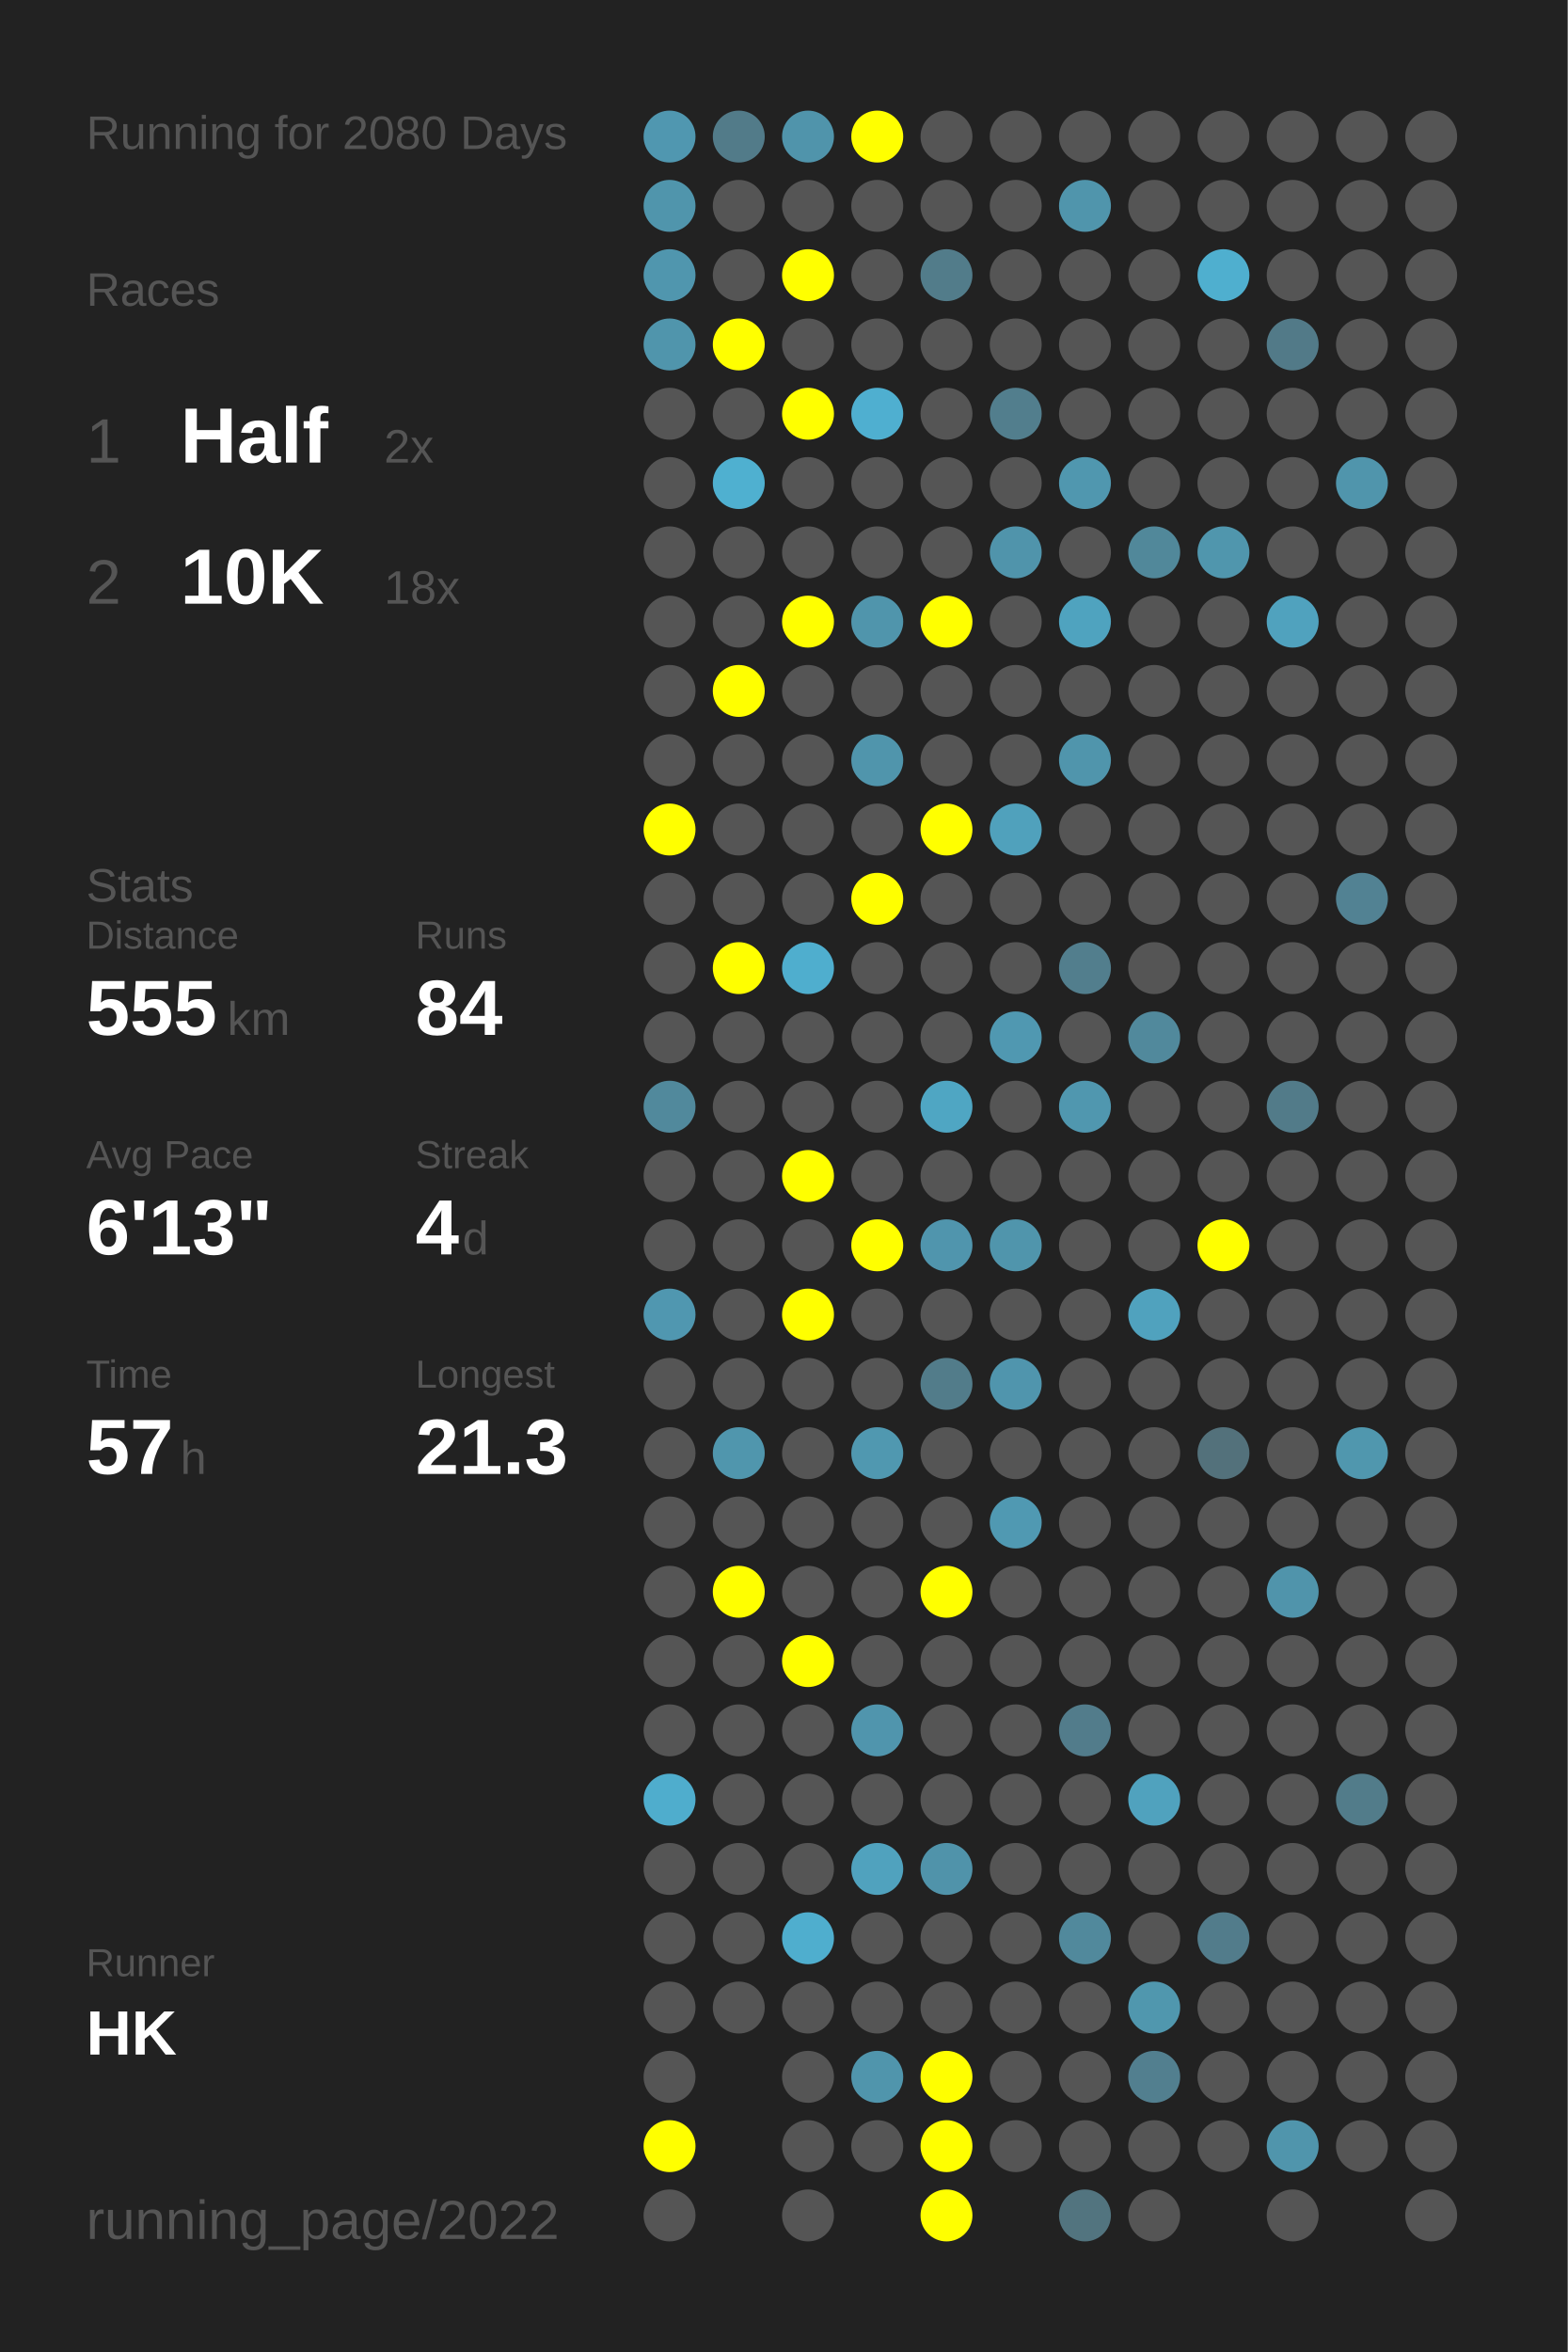
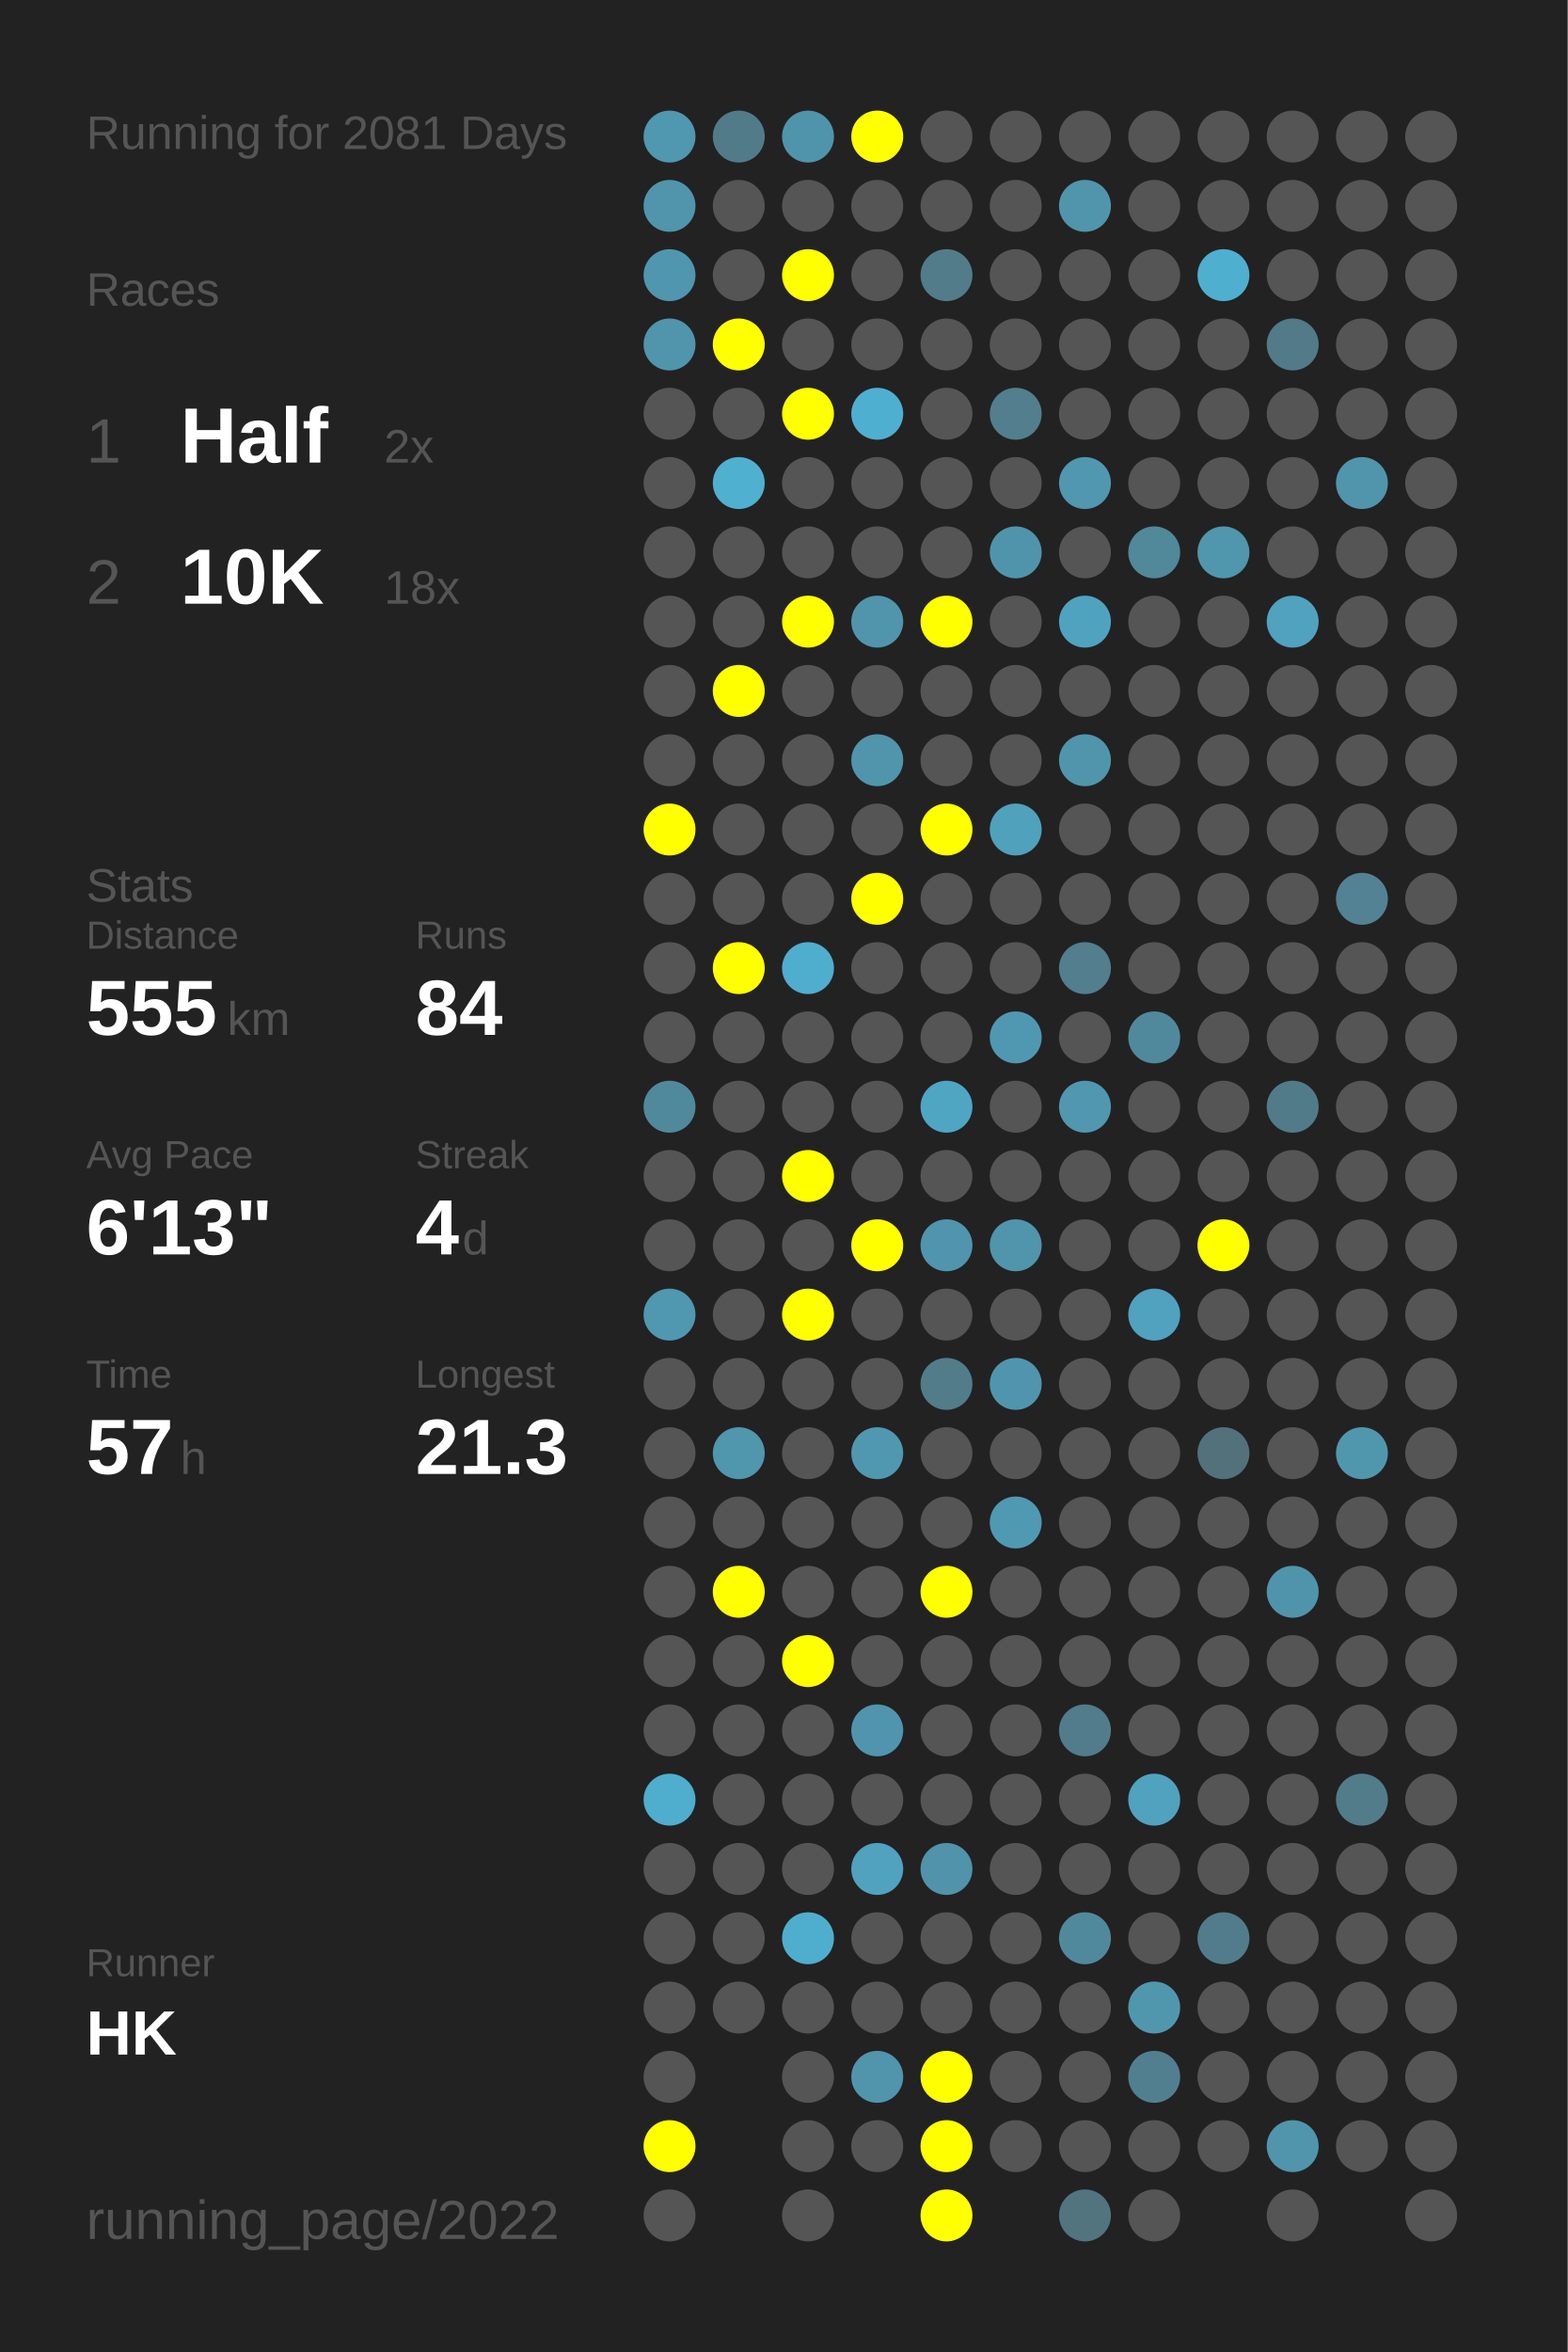
<svg xmlns="http://www.w3.org/2000/svg" baseProfile="full" height="300mm" version="1.1" viewBox="0,0,200,300" width="200mm">
  <defs />
  <rect fill="#222222" height="300" width="200" x="0" y="0" />
-   <text fill="#555555" style="font-size:6px; font-family:Arial;" x="11" y="19">Running for 2080 Days</text>
+   <text fill="#555555" style="font-size:6px; font-family:Arial;" x="11" y="19">Running for 2081 Days</text>
  <text fill="#555555" style="font-size:6px; font-family:Arial;" x="11" y="39">Races</text>
  <text fill="#555555" style="font-size:8px; font-family:Arial;" x="11" y="59">1</text>
  <text fill="#FFFFFF" style="font-size:10px; font-family:Arial; font-weight:bold;" x="23" y="59">Half</text>
  <text fill="#555555" style="font-size:6px; font-family:Arial;" x="49" y="59">2x</text>
  <text fill="#555555" style="font-size:8px; font-family:Arial;" x="11" y="77">2</text>
  <text fill="#FFFFFF" style="font-size:10px; font-family:Arial; font-weight:bold;" x="23" y="77">10K</text>
  <text fill="#555555" style="font-size:6px; font-family:Arial;" x="49" y="77">18x</text>
  <text fill="#555555" style="font-size:6px; font-family:Arial;" x="11" y="115">Stats</text>
  <text fill="#555555" style="font-size:5px; font-family:Arial;" x="11" y="121">Distance</text>
  <text fill="#FFFFFF" style="font-size:10px; font-family:Arial; font-weight:bold;" x="11" y="132">555</text>
  <text fill="#555555" style="font-size:6px; font-family:Arial;" x="29" y="132">km</text>
  <text fill="#555555" style="font-size:5px; font-family:Arial;" x="53" y="121">Runs</text>
  <text fill="#FFFFFF" style="font-size:10px; font-family:Arial; font-weight:bold;" x="53" y="132">84</text>
  <text fill="#555555" style="font-size:5px; font-family:Arial;" x="11" y="149">Avg Pace</text>
  <text fill="#FFFFFF" style="font-size:10px; font-family:Arial; font-weight:bold;" x="11" y="160">6'13"</text>
  <text fill="#555555" style="font-size:5px; font-family:Arial;" x="53" y="149">Streak</text>
  <text fill="#FFFFFF" style="font-size:10px; font-family:Arial; font-weight:bold;" x="53" y="160">4</text>
  <text fill="#555555" style="font-size:6px; font-family:Arial;" x="59" y="160">d</text>
  <text fill="#555555" style="font-size:5px; font-family:Arial;" x="11" y="177">Time</text>
  <text fill="#FFFFFF" style="font-size:10px; font-family:Arial; font-weight:bold;" x="11" y="188">57</text>
  <text fill="#555555" style="font-size:6px; font-family:Arial;" x="23" y="188">h</text>
  <text fill="#555555" style="font-size:5px; font-family:Arial;" x="53" y="177">Longest</text>
  <text fill="#FFFFFF" style="font-size:10px; font-family:Arial; font-weight:bold;" x="53" y="188">21.3</text>
  <text fill="#555555" style="font-size:5px; font-family:Arial;" x="11" y="252.065">Runner</text>
  <text fill="#FFFFFF" style="font-size:8px; font-family:Arial; font-weight:bold;" x="11" y="262.065">HK</text>
  <text fill="#555555" style="font-size:7px; font-family:Arial;" x="11" y="285.581">running_page/2022</text>
  <circle cx="85.417" cy="17.419" fill="#5097b0" r="3.312" />
  <circle cx="85.417" cy="26.258" fill="#5095ac" r="3.312" />
  <circle cx="85.417" cy="35.097" fill="#5096ae" r="3.312" />
  <circle cx="85.417" cy="43.935" fill="#5095ac" r="3.312" />
  <circle cx="85.417" cy="52.774" fill="#555555" r="3.312" />
  <circle cx="85.417" cy="61.613" fill="#555555" r="3.312" />
  <circle cx="85.417" cy="70.452" fill="#555555" r="3.312" />
  <circle cx="85.417" cy="79.29" fill="#555555" r="3.312" />
  <circle cx="85.417" cy="88.129" fill="#555555" r="3.312" />
  <circle cx="85.417" cy="96.968" fill="#555555" r="3.312" />
  <circle cx="85.417" cy="105.806" fill="#FFFF00" r="3.312" />
  <circle cx="85.417" cy="114.645" fill="#555555" r="3.312" />
  <circle cx="85.417" cy="123.484" fill="#555555" r="3.312" />
  <circle cx="85.417" cy="132.323" fill="#555555" r="3.312" />
  <circle cx="85.417" cy="141.161" fill="#51899c" r="3.312" />
  <circle cx="85.417" cy="150" fill="#555555" r="3.312" />
  <circle cx="85.417" cy="158.839" fill="#555555" r="3.312" />
  <circle cx="85.417" cy="167.677" fill="#5097b0" r="3.312" />
  <circle cx="85.417" cy="176.516" fill="#555555" r="3.312" />
  <circle cx="85.417" cy="185.355" fill="#555555" r="3.312" />
  <circle cx="85.417" cy="194.194" fill="#555555" r="3.312" />
  <circle cx="85.417" cy="203.032" fill="#555555" r="3.312" />
  <circle cx="85.417" cy="211.871" fill="#555555" r="3.312" />
  <circle cx="85.417" cy="220.71" fill="#555555" r="3.312" />
  <circle cx="85.417" cy="229.548" fill="#4fadcd" r="3.312" />
  <circle cx="85.417" cy="238.387" fill="#555555" r="3.312" />
  <circle cx="85.417" cy="247.226" fill="#555555" r="3.312" />
  <circle cx="85.417" cy="256.065" fill="#555555" r="3.312" />
  <circle cx="85.417" cy="264.903" fill="#555555" r="3.312" />
  <circle cx="85.417" cy="273.742" fill="#FFFF00" r="3.312" />
  <circle cx="85.417" cy="282.581" fill="#555555" r="3.312" />
  <circle cx="94.25" cy="17.419" fill="#527b89" r="3.312" />
  <circle cx="94.25" cy="26.258" fill="#555555" r="3.312" />
  <circle cx="94.25" cy="35.097" fill="#555555" r="3.312" />
  <circle cx="94.25" cy="43.935" fill="#FFFF00" r="3.312" />
  <circle cx="94.25" cy="52.774" fill="#555555" r="3.312" />
  <circle cx="94.25" cy="61.613" fill="#4fb0d0" r="3.312" />
  <circle cx="94.25" cy="70.452" fill="#555555" r="3.312" />
  <circle cx="94.25" cy="79.29" fill="#555555" r="3.312" />
  <circle cx="94.25" cy="88.129" fill="#FFFF00" r="3.312" />
  <circle cx="94.25" cy="96.968" fill="#555555" r="3.312" />
  <circle cx="94.25" cy="105.806" fill="#555555" r="3.312" />
  <circle cx="94.25" cy="114.645" fill="#555555" r="3.312" />
  <circle cx="94.25" cy="123.484" fill="#FFFF00" r="3.312" />
  <circle cx="94.25" cy="132.323" fill="#555555" r="3.312" />
  <circle cx="94.25" cy="141.161" fill="#555555" r="3.312" />
  <circle cx="94.25" cy="150" fill="#555555" r="3.312" />
  <circle cx="94.25" cy="158.839" fill="#555555" r="3.312" />
  <circle cx="94.25" cy="167.677" fill="#555555" r="3.312" />
  <circle cx="94.25" cy="176.516" fill="#555555" r="3.312" />
  <circle cx="94.25" cy="185.355" fill="#5096ad" r="3.312" />
  <circle cx="94.25" cy="194.194" fill="#555555" r="3.312" />
  <circle cx="94.25" cy="203.032" fill="#FFFF00" r="3.312" />
  <circle cx="94.25" cy="211.871" fill="#555555" r="3.312" />
  <circle cx="94.25" cy="220.71" fill="#555555" r="3.312" />
  <circle cx="94.25" cy="229.548" fill="#555555" r="3.312" />
  <circle cx="94.25" cy="238.387" fill="#555555" r="3.312" />
  <circle cx="94.25" cy="247.226" fill="#555555" r="3.312" />
  <circle cx="94.25" cy="256.065" fill="#555555" r="3.312" />
  <circle cx="103.083" cy="17.419" fill="#5094ab" r="3.312" />
  <circle cx="103.083" cy="26.258" fill="#555555" r="3.312" />
  <circle cx="103.083" cy="35.097" fill="#FFFF00" r="3.312" />
  <circle cx="103.083" cy="43.935" fill="#555555" r="3.312" />
  <circle cx="103.083" cy="52.774" fill="#FFFF00" r="3.312" />
  <circle cx="103.083" cy="61.613" fill="#555555" r="3.312" />
  <circle cx="103.083" cy="70.452" fill="#555555" r="3.312" />
  <circle cx="103.083" cy="79.29" fill="#FFFF00" r="3.312" />
  <circle cx="103.083" cy="88.129" fill="#555555" r="3.312" />
  <circle cx="103.083" cy="96.968" fill="#555555" r="3.312" />
  <circle cx="103.083" cy="105.806" fill="#555555" r="3.312" />
  <circle cx="103.083" cy="114.645" fill="#555555" r="3.312" />
  <circle cx="103.083" cy="123.484" fill="#4faece" r="3.312" />
  <circle cx="103.083" cy="132.323" fill="#555555" r="3.312" />
  <circle cx="103.083" cy="141.161" fill="#555555" r="3.312" />
  <circle cx="103.083" cy="150" fill="#FFFF00" r="3.312" />
  <circle cx="103.083" cy="158.839" fill="#555555" r="3.312" />
  <circle cx="103.083" cy="167.677" fill="#FFFF00" r="3.312" />
  <circle cx="103.083" cy="176.516" fill="#555555" r="3.312" />
  <circle cx="103.083" cy="185.355" fill="#555555" r="3.312" />
  <circle cx="103.083" cy="194.194" fill="#555555" r="3.312" />
  <circle cx="103.083" cy="203.032" fill="#555555" r="3.312" />
  <circle cx="103.083" cy="211.871" fill="#FFFF00" r="3.312" />
  <circle cx="103.083" cy="220.71" fill="#555555" r="3.312" />
  <circle cx="103.083" cy="229.548" fill="#555555" r="3.312" />
  <circle cx="103.083" cy="238.387" fill="#555555" r="3.312" />
  <circle cx="103.083" cy="247.226" fill="#4faece" r="3.312" />
  <circle cx="103.083" cy="256.065" fill="#555555" r="3.312" />
  <circle cx="103.083" cy="264.903" fill="#555555" r="3.312" />
  <circle cx="103.083" cy="273.742" fill="#555555" r="3.312" />
  <circle cx="103.083" cy="282.581" fill="#555555" r="3.312" />
  <circle cx="111.917" cy="17.419" fill="#FFFF00" r="3.312" />
  <circle cx="111.917" cy="26.258" fill="#555555" r="3.312" />
  <circle cx="111.917" cy="35.097" fill="#555555" r="3.312" />
  <circle cx="111.917" cy="43.935" fill="#555555" r="3.312" />
  <circle cx="111.917" cy="52.774" fill="#4fafd0" r="3.312" />
  <circle cx="111.917" cy="61.613" fill="#555555" r="3.312" />
  <circle cx="111.917" cy="70.452" fill="#555555" r="3.312" />
  <circle cx="111.917" cy="79.29" fill="#5095ac" r="3.312" />
  <circle cx="111.917" cy="88.129" fill="#555555" r="3.312" />
  <circle cx="111.917" cy="96.968" fill="#5095ac" r="3.312" />
  <circle cx="111.917" cy="105.806" fill="#555555" r="3.312" />
  <circle cx="111.917" cy="114.645" fill="#FFFF00" r="3.312" />
  <circle cx="111.917" cy="123.484" fill="#555555" r="3.312" />
  <circle cx="111.917" cy="132.323" fill="#555555" r="3.312" />
  <circle cx="111.917" cy="141.161" fill="#555555" r="3.312" />
  <circle cx="111.917" cy="150" fill="#555555" r="3.312" />
  <circle cx="111.917" cy="158.839" fill="#FFFF00" r="3.312" />
  <circle cx="111.917" cy="167.677" fill="#555555" r="3.312" />
  <circle cx="111.917" cy="176.516" fill="#555555" r="3.312" />
  <circle cx="111.917" cy="185.355" fill="#5098b0" r="3.312" />
  <circle cx="111.917" cy="194.194" fill="#555555" r="3.312" />
  <circle cx="111.917" cy="203.032" fill="#555555" r="3.312" />
  <circle cx="111.917" cy="211.871" fill="#555555" r="3.312" />
  <circle cx="111.917" cy="220.71" fill="#5095ad" r="3.312" />
  <circle cx="111.917" cy="229.548" fill="#555555" r="3.312" />
  <circle cx="111.917" cy="238.387" fill="#50a2be" r="3.312" />
  <circle cx="111.917" cy="247.226" fill="#555555" r="3.312" />
  <circle cx="111.917" cy="256.065" fill="#555555" r="3.312" />
  <circle cx="111.917" cy="264.903" fill="#5095ac" r="3.312" />
  <circle cx="111.917" cy="273.742" fill="#555555" r="3.312" />
  <circle cx="120.75" cy="17.419" fill="#555555" r="3.312" />
  <circle cx="120.75" cy="26.258" fill="#555555" r="3.312" />
  <circle cx="120.75" cy="35.097" fill="#527c8a" r="3.312" />
  <circle cx="120.75" cy="43.935" fill="#555555" r="3.312" />
  <circle cx="120.75" cy="52.774" fill="#555555" r="3.312" />
  <circle cx="120.75" cy="61.613" fill="#555555" r="3.312" />
  <circle cx="120.75" cy="70.452" fill="#555555" r="3.312" />
  <circle cx="120.75" cy="79.29" fill="#FFFF00" r="3.312" />
  <circle cx="120.75" cy="88.129" fill="#555555" r="3.312" />
  <circle cx="120.75" cy="96.968" fill="#555555" r="3.312" />
  <circle cx="120.75" cy="105.806" fill="#FFFF00" r="3.312" />
  <circle cx="120.75" cy="114.645" fill="#555555" r="3.312" />
  <circle cx="120.75" cy="123.484" fill="#555555" r="3.312" />
  <circle cx="120.75" cy="132.323" fill="#555555" r="3.312" />
  <circle cx="120.75" cy="141.161" fill="#4fa6c3" r="3.312" />
  <circle cx="120.75" cy="150" fill="#555555" r="3.312" />
  <circle cx="120.75" cy="158.839" fill="#5095ad" r="3.312" />
  <circle cx="120.75" cy="167.677" fill="#555555" r="3.312" />
  <circle cx="120.75" cy="176.516" fill="#527c8a" r="3.312" />
  <circle cx="120.75" cy="185.355" fill="#555555" r="3.312" />
  <circle cx="120.75" cy="194.194" fill="#555555" r="3.312" />
  <circle cx="120.75" cy="203.032" fill="#FFFF00" r="3.312" />
  <circle cx="120.75" cy="211.871" fill="#555555" r="3.312" />
  <circle cx="120.75" cy="220.71" fill="#555555" r="3.312" />
  <circle cx="120.75" cy="229.548" fill="#555555" r="3.312" />
  <circle cx="120.75" cy="238.387" fill="#5093aa" r="3.312" />
  <circle cx="120.75" cy="247.226" fill="#555555" r="3.312" />
  <circle cx="120.75" cy="256.065" fill="#555555" r="3.312" />
  <circle cx="120.75" cy="264.903" fill="#FFFF00" r="3.312" />
  <circle cx="120.75" cy="273.742" fill="#FFFF00" r="3.312" />
  <circle cx="120.75" cy="282.581" fill="#FFFF00" r="3.312" />
  <circle cx="129.583" cy="17.419" fill="#555555" r="3.312" />
  <circle cx="129.583" cy="26.258" fill="#555555" r="3.312" />
  <circle cx="129.583" cy="35.097" fill="#555555" r="3.312" />
  <circle cx="129.583" cy="43.935" fill="#555555" r="3.312" />
  <circle cx="129.583" cy="52.774" fill="#527e8d" r="3.312" />
  <circle cx="129.583" cy="61.613" fill="#555555" r="3.312" />
  <circle cx="129.583" cy="70.452" fill="#5094ab" r="3.312" />
  <circle cx="129.583" cy="79.29" fill="#555555" r="3.312" />
  <circle cx="129.583" cy="88.129" fill="#555555" r="3.312" />
  <circle cx="129.583" cy="96.968" fill="#555555" r="3.312" />
  <circle cx="129.583" cy="105.806" fill="#50a1bc" r="3.312" />
  <circle cx="129.583" cy="114.645" fill="#555555" r="3.312" />
  <circle cx="129.583" cy="123.484" fill="#555555" r="3.312" />
  <circle cx="129.583" cy="132.323" fill="#5098b1" r="3.312" />
  <circle cx="129.583" cy="141.161" fill="#555555" r="3.312" />
  <circle cx="129.583" cy="150" fill="#555555" r="3.312" />
  <circle cx="129.583" cy="158.839" fill="#5095ac" r="3.312" />
  <circle cx="129.583" cy="167.677" fill="#555555" r="3.312" />
  <circle cx="129.583" cy="176.516" fill="#5095ad" r="3.312" />
  <circle cx="129.583" cy="185.355" fill="#555555" r="3.312" />
  <circle cx="129.583" cy="194.194" fill="#5099b2" r="3.312" />
  <circle cx="129.583" cy="203.032" fill="#555555" r="3.312" />
  <circle cx="129.583" cy="211.871" fill="#555555" r="3.312" />
  <circle cx="129.583" cy="220.71" fill="#555555" r="3.312" />
  <circle cx="129.583" cy="229.548" fill="#555555" r="3.312" />
  <circle cx="129.583" cy="238.387" fill="#555555" r="3.312" />
  <circle cx="129.583" cy="247.226" fill="#555555" r="3.312" />
  <circle cx="129.583" cy="256.065" fill="#555555" r="3.312" />
  <circle cx="129.583" cy="264.903" fill="#555555" r="3.312" />
  <circle cx="129.583" cy="273.742" fill="#555555" r="3.312" />
  <circle cx="138.417" cy="17.419" fill="#555555" r="3.312" />
  <circle cx="138.417" cy="26.258" fill="#5095ac" r="3.312" />
  <circle cx="138.417" cy="35.097" fill="#555555" r="3.312" />
  <circle cx="138.417" cy="43.935" fill="#555555" r="3.312" />
  <circle cx="138.417" cy="52.774" fill="#555555" r="3.312" />
  <circle cx="138.417" cy="61.613" fill="#5097af" r="3.312" />
  <circle cx="138.417" cy="70.452" fill="#555555" r="3.312" />
  <circle cx="138.417" cy="79.29" fill="#4fa3bf" r="3.312" />
  <circle cx="138.417" cy="88.129" fill="#555555" r="3.312" />
  <circle cx="138.417" cy="96.968" fill="#5095ac" r="3.312" />
  <circle cx="138.417" cy="105.806" fill="#555555" r="3.312" />
  <circle cx="138.417" cy="114.645" fill="#555555" r="3.312" />
  <circle cx="138.417" cy="123.484" fill="#527e8d" r="3.312" />
  <circle cx="138.417" cy="132.323" fill="#555555" r="3.312" />
  <circle cx="138.417" cy="141.161" fill="#5097af" r="3.312" />
  <circle cx="138.417" cy="150" fill="#555555" r="3.312" />
  <circle cx="138.417" cy="158.839" fill="#555555" r="3.312" />
  <circle cx="138.417" cy="167.677" fill="#555555" r="3.312" />
  <circle cx="138.417" cy="176.516" fill="#555555" r="3.312" />
  <circle cx="138.417" cy="185.355" fill="#555555" r="3.312" />
  <circle cx="138.417" cy="194.194" fill="#555555" r="3.312" />
  <circle cx="138.417" cy="203.032" fill="#555555" r="3.312" />
  <circle cx="138.417" cy="211.871" fill="#555555" r="3.312" />
  <circle cx="138.417" cy="220.71" fill="#527c8b" r="3.312" />
  <circle cx="138.417" cy="229.548" fill="#555555" r="3.312" />
  <circle cx="138.417" cy="238.387" fill="#555555" r="3.312" />
  <circle cx="138.417" cy="247.226" fill="#51899c" r="3.312" />
  <circle cx="138.417" cy="256.065" fill="#555555" r="3.312" />
  <circle cx="138.417" cy="264.903" fill="#555555" r="3.312" />
  <circle cx="138.417" cy="273.742" fill="#555555" r="3.312" />
  <circle cx="138.417" cy="282.581" fill="#52747f" r="3.312" />
  <circle cx="147.25" cy="17.419" fill="#555555" r="3.312" />
  <circle cx="147.25" cy="26.258" fill="#555555" r="3.312" />
  <circle cx="147.25" cy="35.097" fill="#555555" r="3.312" />
  <circle cx="147.25" cy="43.935" fill="#555555" r="3.312" />
  <circle cx="147.25" cy="52.774" fill="#555555" r="3.312" />
  <circle cx="147.25" cy="61.613" fill="#555555" r="3.312" />
  <circle cx="147.25" cy="70.452" fill="#51889a" r="3.312" />
  <circle cx="147.25" cy="79.29" fill="#555555" r="3.312" />
  <circle cx="147.25" cy="88.129" fill="#555555" r="3.312" />
  <circle cx="147.25" cy="96.968" fill="#555555" r="3.312" />
  <circle cx="147.25" cy="105.806" fill="#555555" r="3.312" />
  <circle cx="147.25" cy="114.645" fill="#555555" r="3.312" />
  <circle cx="147.25" cy="123.484" fill="#555555" r="3.312" />
  <circle cx="147.25" cy="132.323" fill="#51899c" r="3.312" />
  <circle cx="147.25" cy="141.161" fill="#555555" r="3.312" />
  <circle cx="147.25" cy="150" fill="#555555" r="3.312" />
  <circle cx="147.25" cy="158.839" fill="#555555" r="3.312" />
  <circle cx="147.25" cy="167.677" fill="#50a2be" r="3.312" />
  <circle cx="147.25" cy="176.516" fill="#555555" r="3.312" />
  <circle cx="147.25" cy="185.355" fill="#555555" r="3.312" />
  <circle cx="147.25" cy="194.194" fill="#555555" r="3.312" />
  <circle cx="147.25" cy="203.032" fill="#555555" r="3.312" />
  <circle cx="147.25" cy="211.871" fill="#555555" r="3.312" />
  <circle cx="147.25" cy="220.71" fill="#555555" r="3.312" />
  <circle cx="147.25" cy="229.548" fill="#50a2be" r="3.312" />
  <circle cx="147.25" cy="238.387" fill="#555555" r="3.312" />
  <circle cx="147.25" cy="247.226" fill="#555555" r="3.312" />
  <circle cx="147.25" cy="256.065" fill="#5097ae" r="3.312" />
  <circle cx="147.25" cy="264.903" fill="#527f8f" r="3.312" />
  <circle cx="147.25" cy="273.742" fill="#555555" r="3.312" />
  <circle cx="147.25" cy="282.581" fill="#555555" r="3.312" />
  <circle cx="156.083" cy="17.419" fill="#555555" r="3.312" />
  <circle cx="156.083" cy="26.258" fill="#555555" r="3.312" />
  <circle cx="156.083" cy="35.097" fill="#4fafcf" r="3.312" />
  <circle cx="156.083" cy="43.935" fill="#555555" r="3.312" />
  <circle cx="156.083" cy="52.774" fill="#555555" r="3.312" />
  <circle cx="156.083" cy="61.613" fill="#555555" r="3.312" />
  <circle cx="156.083" cy="70.452" fill="#5096ad" r="3.312" />
  <circle cx="156.083" cy="79.29" fill="#555555" r="3.312" />
  <circle cx="156.083" cy="88.129" fill="#555555" r="3.312" />
  <circle cx="156.083" cy="96.968" fill="#555555" r="3.312" />
  <circle cx="156.083" cy="105.806" fill="#555555" r="3.312" />
  <circle cx="156.083" cy="114.645" fill="#555555" r="3.312" />
  <circle cx="156.083" cy="123.484" fill="#555555" r="3.312" />
  <circle cx="156.083" cy="132.323" fill="#555555" r="3.312" />
  <circle cx="156.083" cy="141.161" fill="#555555" r="3.312" />
  <circle cx="156.083" cy="150" fill="#555555" r="3.312" />
  <circle cx="156.083" cy="158.839" fill="#FFFF00" r="3.312" />
  <circle cx="156.083" cy="167.677" fill="#555555" r="3.312" />
  <circle cx="156.083" cy="176.516" fill="#555555" r="3.312" />
  <circle cx="156.083" cy="185.355" fill="#53717b" r="3.312" />
  <circle cx="156.083" cy="194.194" fill="#555555" r="3.312" />
  <circle cx="156.083" cy="203.032" fill="#555555" r="3.312" />
  <circle cx="156.083" cy="211.871" fill="#555555" r="3.312" />
  <circle cx="156.083" cy="220.71" fill="#555555" r="3.312" />
  <circle cx="156.083" cy="229.548" fill="#555555" r="3.312" />
  <circle cx="156.083" cy="238.387" fill="#555555" r="3.312" />
  <circle cx="156.083" cy="247.226" fill="#527c8b" r="3.312" />
  <circle cx="156.083" cy="256.065" fill="#555555" r="3.312" />
  <circle cx="156.083" cy="264.903" fill="#555555" r="3.312" />
  <circle cx="156.083" cy="273.742" fill="#555555" r="3.312" />
  <circle cx="164.917" cy="17.419" fill="#555555" r="3.312" />
  <circle cx="164.917" cy="26.258" fill="#555555" r="3.312" />
  <circle cx="164.917" cy="35.097" fill="#555555" r="3.312" />
  <circle cx="164.917" cy="43.935" fill="#527a88" r="3.312" />
  <circle cx="164.917" cy="52.774" fill="#555555" r="3.312" />
  <circle cx="164.917" cy="61.613" fill="#555555" r="3.312" />
  <circle cx="164.917" cy="70.452" fill="#555555" r="3.312" />
  <circle cx="164.917" cy="79.29" fill="#50a2be" r="3.312" />
  <circle cx="164.917" cy="88.129" fill="#555555" r="3.312" />
  <circle cx="164.917" cy="96.968" fill="#555555" r="3.312" />
  <circle cx="164.917" cy="105.806" fill="#555555" r="3.312" />
  <circle cx="164.917" cy="114.645" fill="#555555" r="3.312" />
  <circle cx="164.917" cy="123.484" fill="#555555" r="3.312" />
  <circle cx="164.917" cy="132.323" fill="#555555" r="3.312" />
  <circle cx="164.917" cy="141.161" fill="#527b89" r="3.312" />
  <circle cx="164.917" cy="150" fill="#555555" r="3.312" />
  <circle cx="164.917" cy="158.839" fill="#555555" r="3.312" />
  <circle cx="164.917" cy="167.677" fill="#555555" r="3.312" />
  <circle cx="164.917" cy="176.516" fill="#555555" r="3.312" />
  <circle cx="164.917" cy="185.355" fill="#555555" r="3.312" />
  <circle cx="164.917" cy="194.194" fill="#555555" r="3.312" />
  <circle cx="164.917" cy="203.032" fill="#5094ab" r="3.312" />
  <circle cx="164.917" cy="211.871" fill="#555555" r="3.312" />
  <circle cx="164.917" cy="220.71" fill="#555555" r="3.312" />
  <circle cx="164.917" cy="229.548" fill="#555555" r="3.312" />
  <circle cx="164.917" cy="238.387" fill="#555555" r="3.312" />
  <circle cx="164.917" cy="247.226" fill="#555555" r="3.312" />
  <circle cx="164.917" cy="256.065" fill="#555555" r="3.312" />
  <circle cx="164.917" cy="264.903" fill="#555555" r="3.312" />
  <circle cx="164.917" cy="273.742" fill="#5095ac" r="3.312" />
  <circle cx="164.917" cy="282.581" fill="#555555" r="3.312" />
  <circle cx="173.75" cy="17.419" fill="#555555" r="3.312" />
  <circle cx="173.75" cy="26.258" fill="#555555" r="3.312" />
  <circle cx="173.75" cy="35.097" fill="#555555" r="3.312" />
  <circle cx="173.75" cy="43.935" fill="#555555" r="3.312" />
  <circle cx="173.75" cy="52.774" fill="#555555" r="3.312" />
  <circle cx="173.75" cy="61.613" fill="#5095ac" r="3.312" />
  <circle cx="173.75" cy="70.452" fill="#555555" r="3.312" />
  <circle cx="173.75" cy="79.29" fill="#555555" r="3.312" />
  <circle cx="173.75" cy="88.129" fill="#555555" r="3.312" />
  <circle cx="173.75" cy="96.968" fill="#555555" r="3.312" />
  <circle cx="173.75" cy="105.806" fill="#555555" r="3.312" />
  <circle cx="173.75" cy="114.645" fill="#528293" r="3.312" />
  <circle cx="173.75" cy="123.484" fill="#555555" r="3.312" />
  <circle cx="173.75" cy="132.323" fill="#555555" r="3.312" />
  <circle cx="173.75" cy="141.161" fill="#555555" r="3.312" />
  <circle cx="173.75" cy="150" fill="#555555" r="3.312" />
  <circle cx="173.75" cy="158.839" fill="#555555" r="3.312" />
  <circle cx="173.75" cy="167.677" fill="#555555" r="3.312" />
  <circle cx="173.75" cy="176.516" fill="#555555" r="3.312" />
  <circle cx="173.75" cy="185.355" fill="#5097ae" r="3.312" />
  <circle cx="173.75" cy="194.194" fill="#555555" r="3.312" />
  <circle cx="173.75" cy="203.032" fill="#555555" r="3.312" />
  <circle cx="173.75" cy="211.871" fill="#555555" r="3.312" />
  <circle cx="173.75" cy="220.71" fill="#555555" r="3.312" />
  <circle cx="173.75" cy="229.548" fill="#527c8a" r="3.312" />
  <circle cx="173.75" cy="238.387" fill="#555555" r="3.312" />
  <circle cx="173.75" cy="247.226" fill="#555555" r="3.312" />
  <circle cx="173.75" cy="256.065" fill="#555555" r="3.312" />
  <circle cx="173.75" cy="264.903" fill="#555555" r="3.312" />
  <circle cx="173.75" cy="273.742" fill="#555555" r="3.312" />
  <circle cx="182.583" cy="17.419" fill="#555555" r="3.312" />
  <circle cx="182.583" cy="26.258" fill="#555555" r="3.312" />
  <circle cx="182.583" cy="35.097" fill="#555555" r="3.312" />
  <circle cx="182.583" cy="43.935" fill="#555555" r="3.312" />
  <circle cx="182.583" cy="52.774" fill="#555555" r="3.312" />
  <circle cx="182.583" cy="61.613" fill="#555555" r="3.312" />
  <circle cx="182.583" cy="70.452" fill="#555555" r="3.312" />
  <circle cx="182.583" cy="79.29" fill="#555555" r="3.312" />
  <circle cx="182.583" cy="88.129" fill="#555555" r="3.312" />
  <circle cx="182.583" cy="96.968" fill="#555555" r="3.312" />
  <circle cx="182.583" cy="105.806" fill="#555555" r="3.312" />
  <circle cx="182.583" cy="114.645" fill="#555555" r="3.312" />
  <circle cx="182.583" cy="123.484" fill="#555555" r="3.312" />
  <circle cx="182.583" cy="132.323" fill="#555555" r="3.312" />
  <circle cx="182.583" cy="141.161" fill="#555555" r="3.312" />
  <circle cx="182.583" cy="150" fill="#555555" r="3.312" />
  <circle cx="182.583" cy="158.839" fill="#555555" r="3.312" />
  <circle cx="182.583" cy="167.677" fill="#555555" r="3.312" />
  <circle cx="182.583" cy="176.516" fill="#555555" r="3.312" />
  <circle cx="182.583" cy="185.355" fill="#555555" r="3.312" />
  <circle cx="182.583" cy="194.194" fill="#555555" r="3.312" />
  <circle cx="182.583" cy="203.032" fill="#555555" r="3.312" />
  <circle cx="182.583" cy="211.871" fill="#555555" r="3.312" />
  <circle cx="182.583" cy="220.71" fill="#555555" r="3.312" />
  <circle cx="182.583" cy="229.548" fill="#555555" r="3.312" />
  <circle cx="182.583" cy="238.387" fill="#555555" r="3.312" />
  <circle cx="182.583" cy="247.226" fill="#555555" r="3.312" />
  <circle cx="182.583" cy="256.065" fill="#555555" r="3.312" />
  <circle cx="182.583" cy="264.903" fill="#555555" r="3.312" />
  <circle cx="182.583" cy="273.742" fill="#555555" r="3.312" />
  <circle cx="182.583" cy="282.581" fill="#555555" r="3.312" />
</svg>
